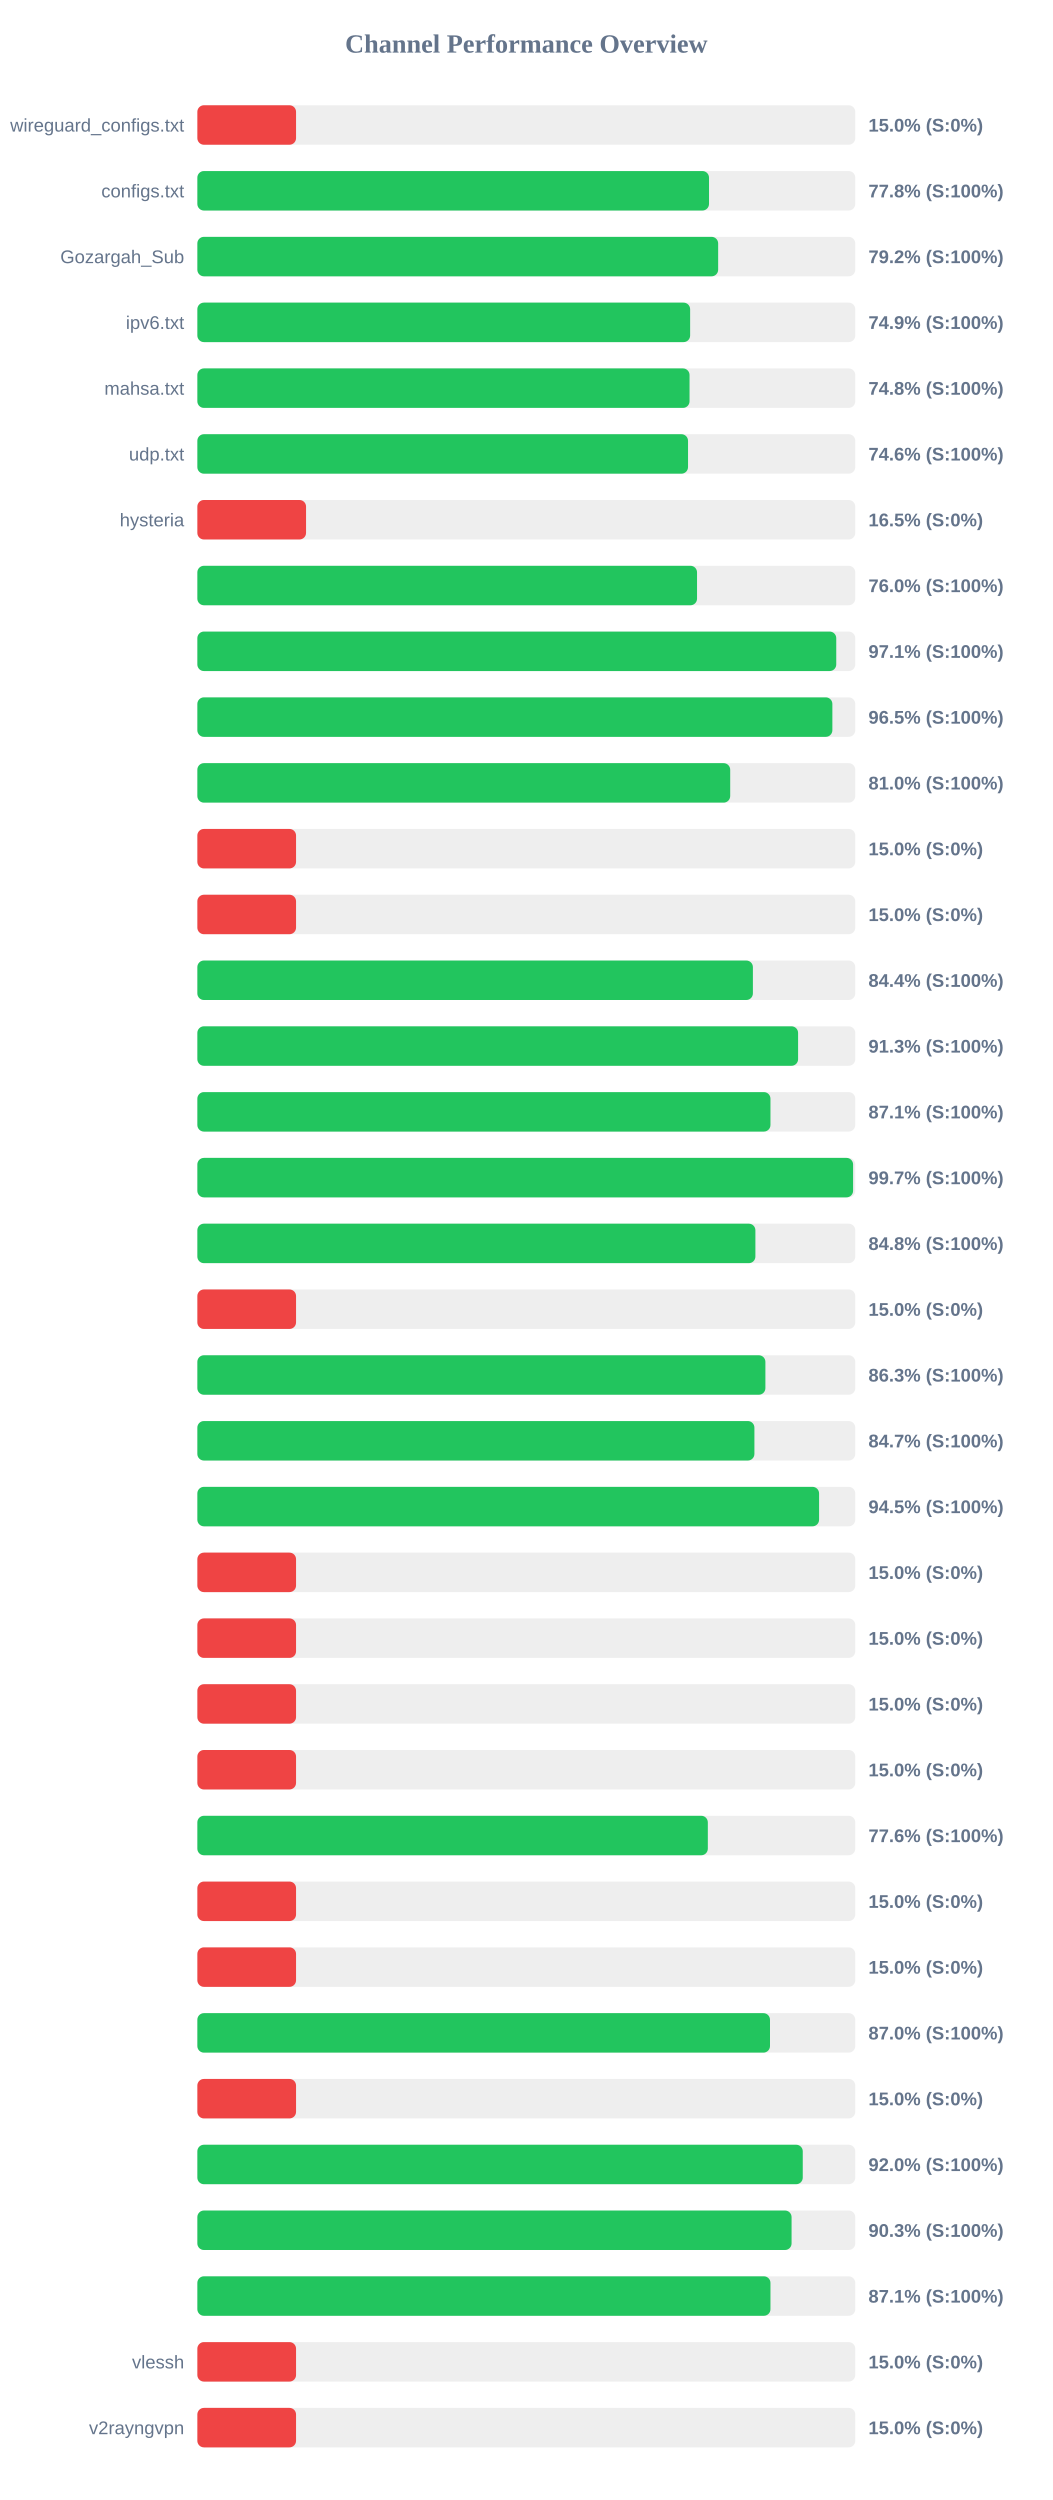
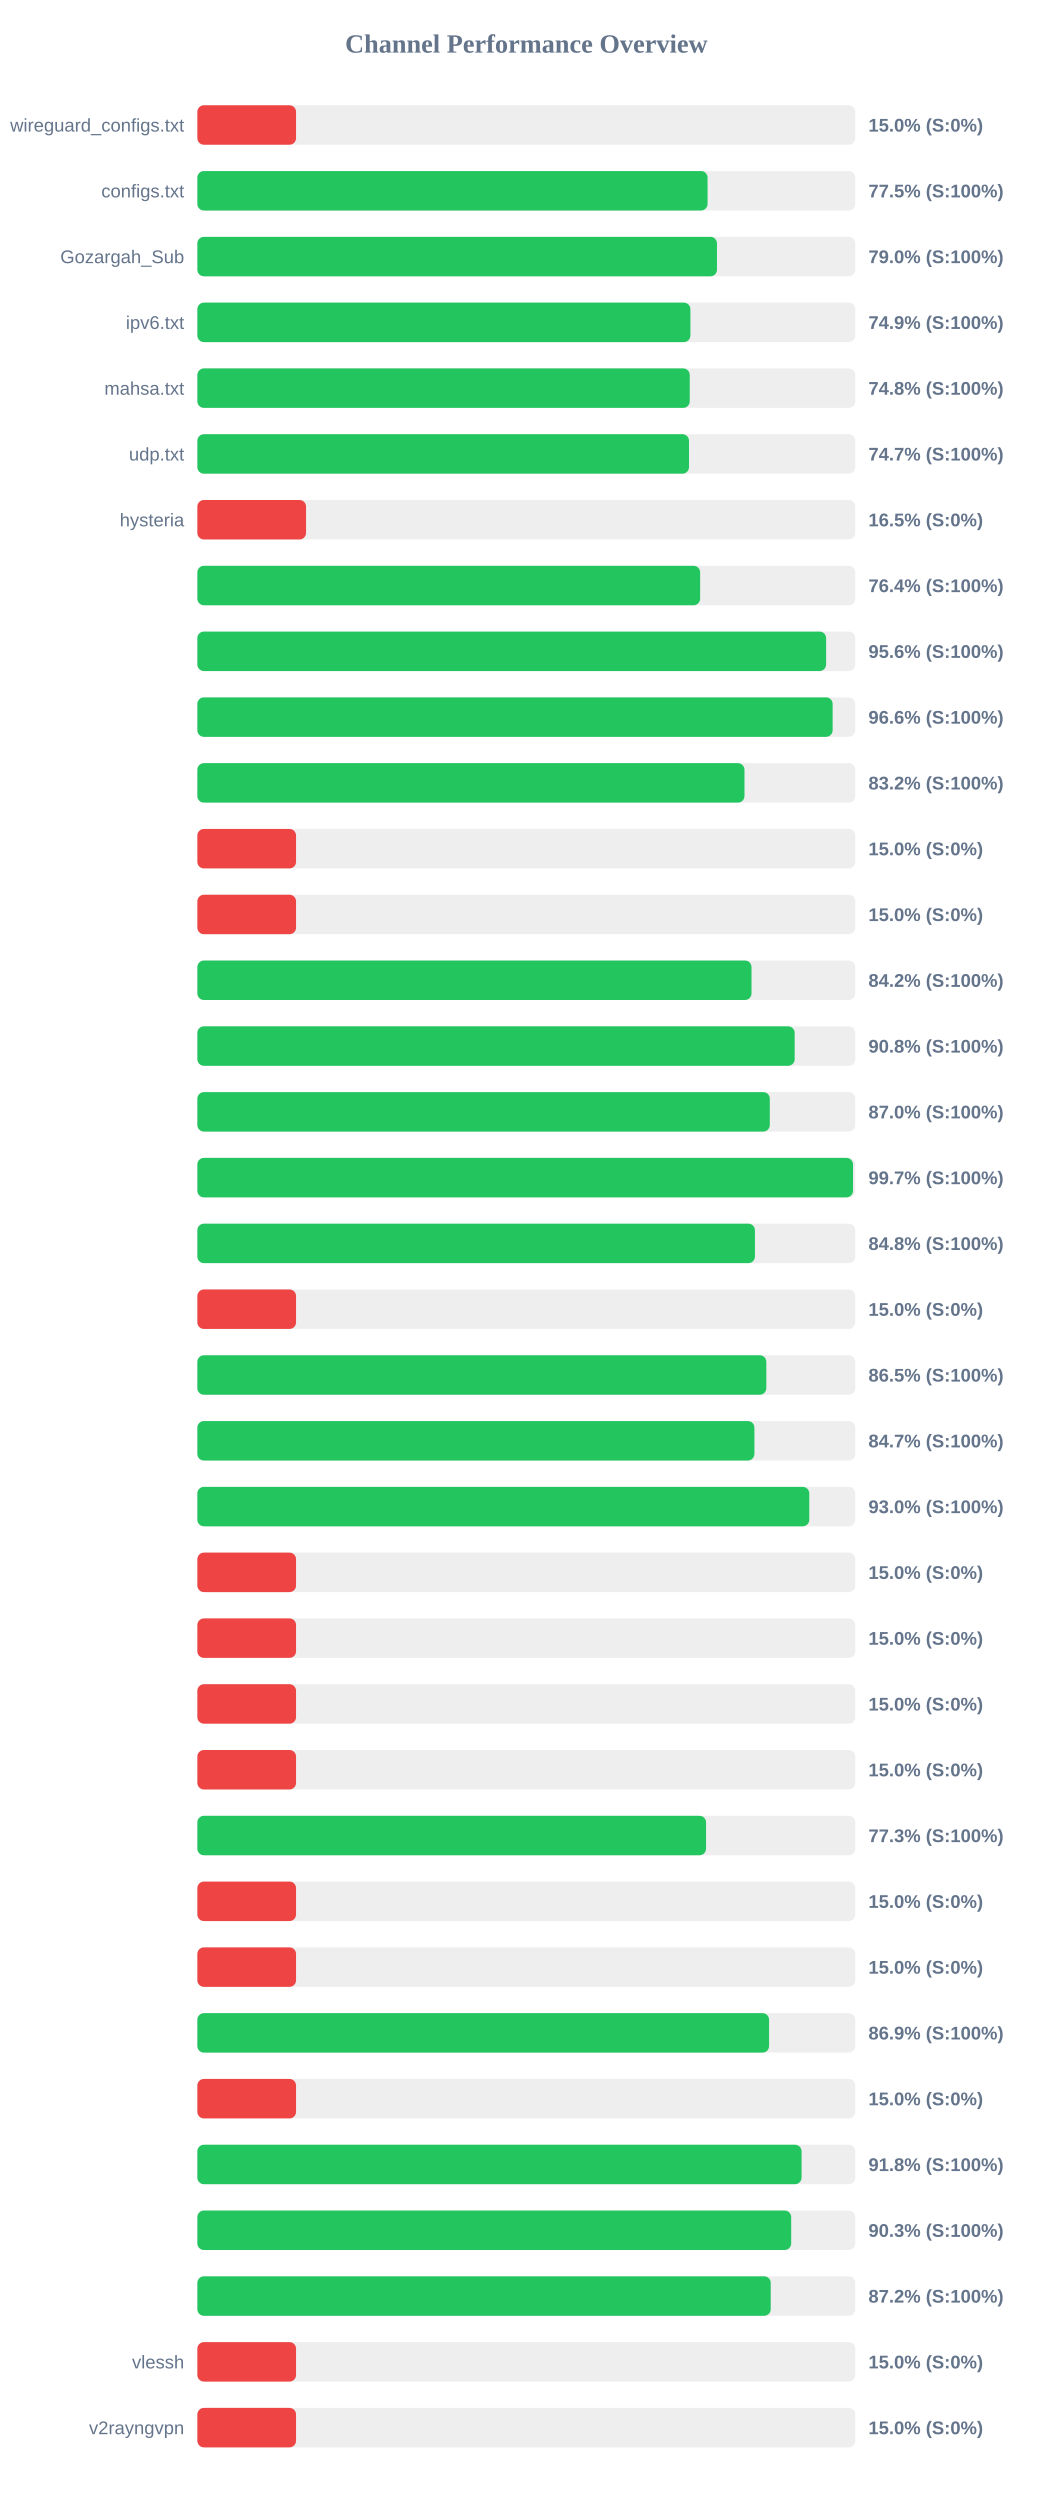
<svg xmlns="http://www.w3.org/2000/svg" width="800" height="1900" version="1.1">
  <style>
        .row { font: 14px Arial; fill: #64748b; }
        .score { font: bold 14px Arial; fill: #64748b; }
    </style>
  <text x="400" y="40" text-anchor="middle" font-size="20px" font-weight="bold" fill="#64748b">Channel Performance Overview</text>
  <rect x="150" y="80" width="500" height="30" fill="#eee" rx="5" />
  <rect x="150" y="80" width="75.0" height="30" fill="#ef4444" rx="5" />
  <text x="140" y="100" text-anchor="end" class="row">wireguard_configs.txt</text>
  <text x="660" y="100" text-anchor="start" class="score">15.0% (S:0%)</text>
  <rect x="150" y="130" width="500" height="30" fill="#eee" rx="5" />
-   <rect x="150" y="130" width="388.85" height="30" fill="#22c55e" rx="5" />
+   <rect x="150" y="130" width="387.75" height="30" fill="#22c55e" rx="5" />
  <text x="140" y="150" text-anchor="end" class="row">configs.txt</text>
-   <text x="660" y="150" text-anchor="start" class="score">77.8% (S:100%)</text>
+   <text x="660" y="150" text-anchor="start" class="score">77.5% (S:100%)</text>
  <rect x="150" y="180" width="500" height="30" fill="#eee" rx="5" />
-   <rect x="150" y="180" width="395.8" height="30" fill="#22c55e" rx="5" />
+   <rect x="150" y="180" width="394.9" height="30" fill="#22c55e" rx="5" />
  <text x="140" y="200" text-anchor="end" class="row">Gozargah_Sub</text>
-   <text x="660" y="200" text-anchor="start" class="score">79.2% (S:100%)</text>
+   <text x="660" y="200" text-anchor="start" class="score">79.0% (S:100%)</text>
  <rect x="150" y="230" width="500" height="30" fill="#eee" rx="5" />
-   <rect x="150" y="230" width="374.5" height="30" fill="#22c55e" rx="5" />
+   <rect x="150" y="230" width="374.7" height="30" fill="#22c55e" rx="5" />
  <text x="140" y="250" text-anchor="end" class="row">ipv6.txt</text>
  <text x="660" y="250" text-anchor="start" class="score">74.9% (S:100%)</text>
  <rect x="150" y="280" width="500" height="30" fill="#eee" rx="5" />
-   <rect x="150" y="280" width="374.05" height="30" fill="#22c55e" rx="5" />
+   <rect x="150" y="280" width="374.2" height="30" fill="#22c55e" rx="5" />
  <text x="140" y="300" text-anchor="end" class="row">mahsa.txt</text>
  <text x="660" y="300" text-anchor="start" class="score">74.8% (S:100%)</text>
  <rect x="150" y="330" width="500" height="30" fill="#eee" rx="5" />
-   <rect x="150" y="330" width="372.9" height="30" fill="#22c55e" rx="5" />
+   <rect x="150" y="330" width="373.65" height="30" fill="#22c55e" rx="5" />
  <text x="140" y="350" text-anchor="end" class="row">udp.txt</text>
-   <text x="660" y="350" text-anchor="start" class="score">74.6% (S:100%)</text>
+   <text x="660" y="350" text-anchor="start" class="score">74.7% (S:100%)</text>
  <rect x="150" y="380" width="500" height="30" fill="#eee" rx="5" />
  <rect x="150" y="380" width="82.6" height="30" fill="#ef4444" rx="5" />
  <text x="140" y="400" text-anchor="end" class="row">hysteria</text>
  <text x="660" y="400" text-anchor="start" class="score">16.5% (S:0%)</text>
  <rect x="150" y="430" width="500" height="30" fill="#eee" rx="5" />
-   <rect x="150" y="430" width="379.75" height="30" fill="#22c55e" rx="5" />
+   <rect x="150" y="430" width="382.1" height="30" fill="#22c55e" rx="5" />
  <text x="140" y="450" text-anchor="end" class="row" />
-   <text x="660" y="450" text-anchor="start" class="score">76.0% (S:100%)</text>
+   <text x="660" y="450" text-anchor="start" class="score">76.4% (S:100%)</text>
  <rect x="150" y="480" width="500" height="30" fill="#eee" rx="5" />
-   <rect x="150" y="480" width="485.55" height="30" fill="#22c55e" rx="5" />
+   <rect x="150" y="480" width="477.85" height="30" fill="#22c55e" rx="5" />
  <text x="140" y="500" text-anchor="end" class="row" />
-   <text x="660" y="500" text-anchor="start" class="score">97.1% (S:100%)</text>
+   <text x="660" y="500" text-anchor="start" class="score">95.6% (S:100%)</text>
  <rect x="150" y="530" width="500" height="30" fill="#eee" rx="5" />
-   <rect x="150" y="530" width="482.6" height="30" fill="#22c55e" rx="5" />
+   <rect x="150" y="530" width="482.8" height="30" fill="#22c55e" rx="5" />
  <text x="140" y="550" text-anchor="end" class="row" />
-   <text x="660" y="550" text-anchor="start" class="score">96.5% (S:100%)</text>
+   <text x="660" y="550" text-anchor="start" class="score">96.6% (S:100%)</text>
  <rect x="150" y="580" width="500" height="30" fill="#eee" rx="5" />
-   <rect x="150" y="580" width="404.95" height="30" fill="#22c55e" rx="5" />
+   <rect x="150" y="580" width="415.8" height="30" fill="#22c55e" rx="5" />
  <text x="140" y="600" text-anchor="end" class="row" />
-   <text x="660" y="600" text-anchor="start" class="score">81.0% (S:100%)</text>
+   <text x="660" y="600" text-anchor="start" class="score">83.2% (S:100%)</text>
  <rect x="150" y="630" width="500" height="30" fill="#eee" rx="5" />
  <rect x="150" y="630" width="75.0" height="30" fill="#ef4444" rx="5" />
  <text x="140" y="650" text-anchor="end" class="row" />
  <text x="660" y="650" text-anchor="start" class="score">15.0% (S:0%)</text>
  <rect x="150" y="680" width="500" height="30" fill="#eee" rx="5" />
  <rect x="150" y="680" width="75.0" height="30" fill="#ef4444" rx="5" />
  <text x="140" y="700" text-anchor="end" class="row" />
  <text x="660" y="700" text-anchor="start" class="score">15.0% (S:0%)</text>
  <rect x="150" y="730" width="500" height="30" fill="#eee" rx="5" />
-   <rect x="150" y="730" width="422.2" height="30" fill="#22c55e" rx="5" />
+   <rect x="150" y="730" width="421.15" height="30" fill="#22c55e" rx="5" />
  <text x="140" y="750" text-anchor="end" class="row" />
-   <text x="660" y="750" text-anchor="start" class="score">84.4% (S:100%)</text>
+   <text x="660" y="750" text-anchor="start" class="score">84.2% (S:100%)</text>
  <rect x="150" y="780" width="500" height="30" fill="#eee" rx="5" />
-   <rect x="150" y="780" width="456.55" height="30" fill="#22c55e" rx="5" />
+   <rect x="150" y="780" width="453.95" height="30" fill="#22c55e" rx="5" />
  <text x="140" y="800" text-anchor="end" class="row" />
-   <text x="660" y="800" text-anchor="start" class="score">91.3% (S:100%)</text>
+   <text x="660" y="800" text-anchor="start" class="score">90.8% (S:100%)</text>
  <rect x="150" y="830" width="500" height="30" fill="#eee" rx="5" />
-   <rect x="150" y="830" width="435.55" height="30" fill="#22c55e" rx="5" />
+   <rect x="150" y="830" width="435.05" height="30" fill="#22c55e" rx="5" />
  <text x="140" y="850" text-anchor="end" class="row" />
-   <text x="660" y="850" text-anchor="start" class="score">87.1% (S:100%)</text>
+   <text x="660" y="850" text-anchor="start" class="score">87.0% (S:100%)</text>
  <rect x="150" y="880" width="500" height="30" fill="#eee" rx="5" />
-   <rect x="150" y="880" width="498.35" height="30" fill="#22c55e" rx="5" />
+   <rect x="150" y="880" width="498.3" height="30" fill="#22c55e" rx="5" />
  <text x="140" y="900" text-anchor="end" class="row" />
  <text x="660" y="900" text-anchor="start" class="score">99.7% (S:100%)</text>
  <rect x="150" y="930" width="500" height="30" fill="#eee" rx="5" />
-   <rect x="150" y="930" width="424.1" height="30" fill="#22c55e" rx="5" />
+   <rect x="150" y="930" width="423.75" height="30" fill="#22c55e" rx="5" />
  <text x="140" y="950" text-anchor="end" class="row" />
  <text x="660" y="950" text-anchor="start" class="score">84.8% (S:100%)</text>
  <rect x="150" y="980" width="500" height="30" fill="#eee" rx="5" />
  <rect x="150" y="980" width="75.0" height="30" fill="#ef4444" rx="5" />
  <text x="140" y="1000" text-anchor="end" class="row" />
  <text x="660" y="1000" text-anchor="start" class="score">15.0% (S:0%)</text>
  <rect x="150" y="1030" width="500" height="30" fill="#eee" rx="5" />
-   <rect x="150" y="1030" width="431.7" height="30" fill="#22c55e" rx="5" />
+   <rect x="150" y="1030" width="432.4" height="30" fill="#22c55e" rx="5" />
  <text x="140" y="1050" text-anchor="end" class="row" />
-   <text x="660" y="1050" text-anchor="start" class="score">86.3% (S:100%)</text>
+   <text x="660" y="1050" text-anchor="start" class="score">86.5% (S:100%)</text>
  <rect x="150" y="1080" width="500" height="30" fill="#eee" rx="5" />
  <rect x="150" y="1080" width="423.35" height="30" fill="#22c55e" rx="5" />
  <text x="140" y="1100" text-anchor="end" class="row" />
  <text x="660" y="1100" text-anchor="start" class="score">84.7% (S:100%)</text>
  <rect x="150" y="1130" width="500" height="30" fill="#eee" rx="5" />
-   <rect x="150" y="1130" width="472.5" height="30" fill="#22c55e" rx="5" />
+   <rect x="150" y="1130" width="465.05" height="30" fill="#22c55e" rx="5" />
  <text x="140" y="1150" text-anchor="end" class="row" />
-   <text x="660" y="1150" text-anchor="start" class="score">94.5% (S:100%)</text>
+   <text x="660" y="1150" text-anchor="start" class="score">93.0% (S:100%)</text>
  <rect x="150" y="1180" width="500" height="30" fill="#eee" rx="5" />
  <rect x="150" y="1180" width="75.0" height="30" fill="#ef4444" rx="5" />
  <text x="140" y="1200" text-anchor="end" class="row" />
  <text x="660" y="1200" text-anchor="start" class="score">15.0% (S:0%)</text>
  <rect x="150" y="1230" width="500" height="30" fill="#eee" rx="5" />
  <rect x="150" y="1230" width="75.0" height="30" fill="#ef4444" rx="5" />
  <text x="140" y="1250" text-anchor="end" class="row" />
  <text x="660" y="1250" text-anchor="start" class="score">15.0% (S:0%)</text>
  <rect x="150" y="1280" width="500" height="30" fill="#eee" rx="5" />
  <rect x="150" y="1280" width="75.0" height="30" fill="#ef4444" rx="5" />
  <text x="140" y="1300" text-anchor="end" class="row" />
  <text x="660" y="1300" text-anchor="start" class="score">15.0% (S:0%)</text>
  <rect x="150" y="1330" width="500" height="30" fill="#eee" rx="5" />
  <rect x="150" y="1330" width="75.0" height="30" fill="#ef4444" rx="5" />
  <text x="140" y="1350" text-anchor="end" class="row" />
  <text x="660" y="1350" text-anchor="start" class="score">15.0% (S:0%)</text>
  <rect x="150" y="1380" width="500" height="30" fill="#eee" rx="5" />
-   <rect x="150" y="1380" width="387.95" height="30" fill="#22c55e" rx="5" />
+   <rect x="150" y="1380" width="386.6" height="30" fill="#22c55e" rx="5" />
  <text x="140" y="1400" text-anchor="end" class="row" />
-   <text x="660" y="1400" text-anchor="start" class="score">77.6% (S:100%)</text>
+   <text x="660" y="1400" text-anchor="start" class="score">77.3% (S:100%)</text>
  <rect x="150" y="1430" width="500" height="30" fill="#eee" rx="5" />
  <rect x="150" y="1430" width="75.0" height="30" fill="#ef4444" rx="5" />
  <text x="140" y="1450" text-anchor="end" class="row" />
  <text x="660" y="1450" text-anchor="start" class="score">15.0% (S:0%)</text>
  <rect x="150" y="1480" width="500" height="30" fill="#eee" rx="5" />
  <rect x="150" y="1480" width="75.0" height="30" fill="#ef4444" rx="5" />
  <text x="140" y="1500" text-anchor="end" class="row" />
  <text x="660" y="1500" text-anchor="start" class="score">15.0% (S:0%)</text>
  <rect x="150" y="1530" width="500" height="30" fill="#eee" rx="5" />
-   <rect x="150" y="1530" width="435.2" height="30" fill="#22c55e" rx="5" />
+   <rect x="150" y="1530" width="434.5" height="30" fill="#22c55e" rx="5" />
  <text x="140" y="1550" text-anchor="end" class="row" />
-   <text x="660" y="1550" text-anchor="start" class="score">87.0% (S:100%)</text>
+   <text x="660" y="1550" text-anchor="start" class="score">86.9% (S:100%)</text>
  <rect x="150" y="1580" width="500" height="30" fill="#eee" rx="5" />
  <rect x="150" y="1580" width="75.0" height="30" fill="#ef4444" rx="5" />
  <text x="140" y="1600" text-anchor="end" class="row" />
  <text x="660" y="1600" text-anchor="start" class="score">15.0% (S:0%)</text>
  <rect x="150" y="1630" width="500" height="30" fill="#eee" rx="5" />
-   <rect x="150" y="1630" width="460.1" height="30" fill="#22c55e" rx="5" />
+   <rect x="150" y="1630" width="459.2" height="30" fill="#22c55e" rx="5" />
  <text x="140" y="1650" text-anchor="end" class="row" />
-   <text x="660" y="1650" text-anchor="start" class="score">92.0% (S:100%)</text>
+   <text x="660" y="1650" text-anchor="start" class="score">91.8% (S:100%)</text>
  <rect x="150" y="1680" width="500" height="30" fill="#eee" rx="5" />
-   <rect x="150" y="1680" width="451.6" height="30" fill="#22c55e" rx="5" />
+   <rect x="150" y="1680" width="451.3" height="30" fill="#22c55e" rx="5" />
  <text x="140" y="1700" text-anchor="end" class="row" />
  <text x="660" y="1700" text-anchor="start" class="score">90.3% (S:100%)</text>
  <rect x="150" y="1730" width="500" height="30" fill="#eee" rx="5" />
-   <rect x="150" y="1730" width="435.55" height="30" fill="#22c55e" rx="5" />
+   <rect x="150" y="1730" width="435.75" height="30" fill="#22c55e" rx="5" />
  <text x="140" y="1750" text-anchor="end" class="row" />
-   <text x="660" y="1750" text-anchor="start" class="score">87.1% (S:100%)</text>
+   <text x="660" y="1750" text-anchor="start" class="score">87.2% (S:100%)</text>
  <rect x="150" y="1780" width="500" height="30" fill="#eee" rx="5" />
  <rect x="150" y="1780" width="75.0" height="30" fill="#ef4444" rx="5" />
  <text x="140" y="1800" text-anchor="end" class="row">vlessh</text>
  <text x="660" y="1800" text-anchor="start" class="score">15.0% (S:0%)</text>
  <rect x="150" y="1830" width="500" height="30" fill="#eee" rx="5" />
  <rect x="150" y="1830" width="75.0" height="30" fill="#ef4444" rx="5" />
  <text x="140" y="1850" text-anchor="end" class="row">v2rayngvpn</text>
  <text x="660" y="1850" text-anchor="start" class="score">15.0% (S:0%)</text>
</svg>
